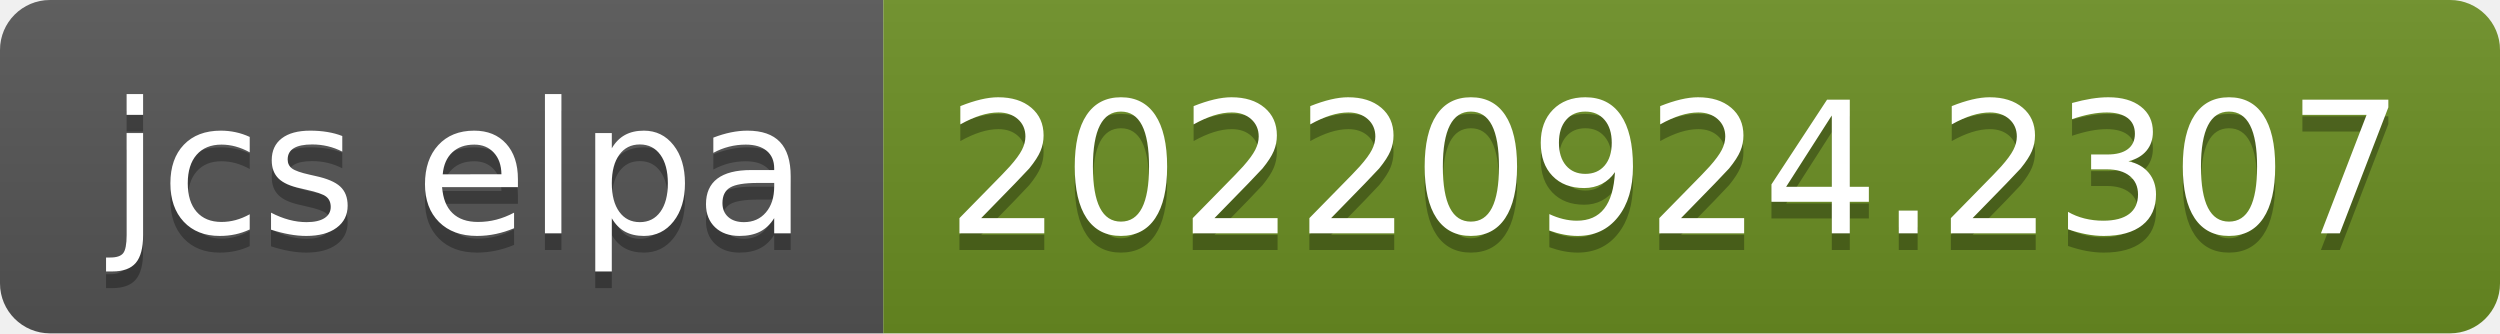
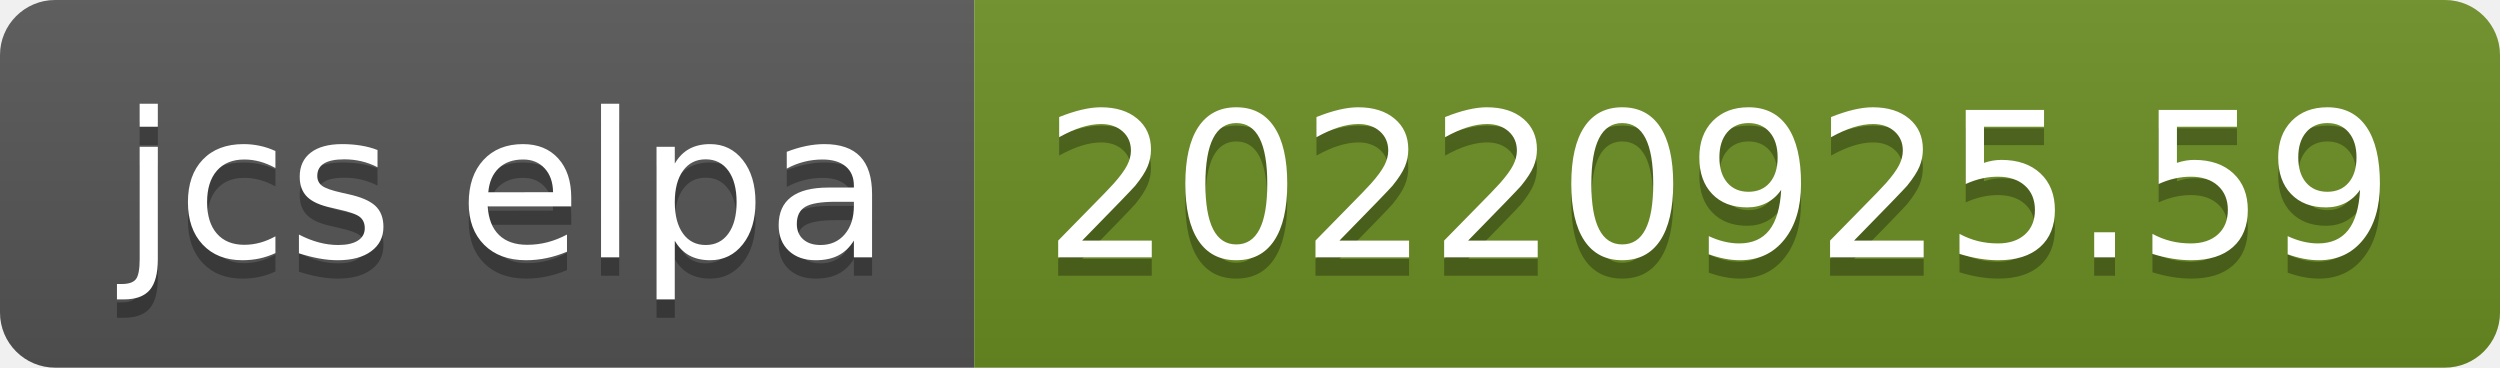
- <svg xmlns="http://www.w3.org/2000/svg" width="150" height="20" role="img" aria-label="jcs elpa: 20220924.2307">
+ <svg xmlns="http://www.w3.org/2000/svg" width="136" height="20" role="img" aria-label="jcs elpa: 20220925.59">
  <linearGradient id="s" x2="0" y2="100%">
    <stop offset="0" stop-color="#bbb" stop-opacity=".1" />
    <stop offset="1" stop-opacity=".1" />
  </linearGradient>
  <clipPath id="r">
-     <rect width="150" height="20" rx="3" fill="#fff" />
+     <rect width="136" height="20" rx="3" fill="#fff" />
  </clipPath>
  <g clip-path="url(#r)">
    <rect width="53" height="20" fill="#555" />
-     <rect x="53" width="97" height="20" fill="#6b8e23" />
-     <rect width="150" height="20" fill="url(#s)" />
+     <rect x="53" width="83" height="20" fill="#6b8e23" />
+     <rect width="136" height="20" fill="url(#s)" />
  </g>
  <g fill="#fff" text-anchor="middle" font-family="Verdana,Geneva,DejaVu Sans,sans-serif" text-rendering="geometricPrecision" font-size="110">
    <text aria-hidden="true" x="275" y="150" fill="#010101" fill-opacity=".3" transform="scale(.1)" textLength="430">jcs elpa</text>
    <text x="275" y="140" transform="scale(.1)" fill="#fff" textLength="430">jcs elpa</text>
-     <text aria-hidden="true" x="1005" y="150" fill="#010101" fill-opacity=".3" transform="scale(.1)" textLength="870">20220924.2307</text>
-     <text x="1005" y="140" transform="scale(.1)" fill="#fff" textLength="870">20220924.2307</text>
+     <text aria-hidden="true" x="935" y="150" fill="#010101" fill-opacity=".3" transform="scale(.1)" textLength="730">20220925.59</text>
+     <text x="935" y="140" transform="scale(.1)" fill="#fff" textLength="730">20220925.59</text>
  </g>
</svg>
